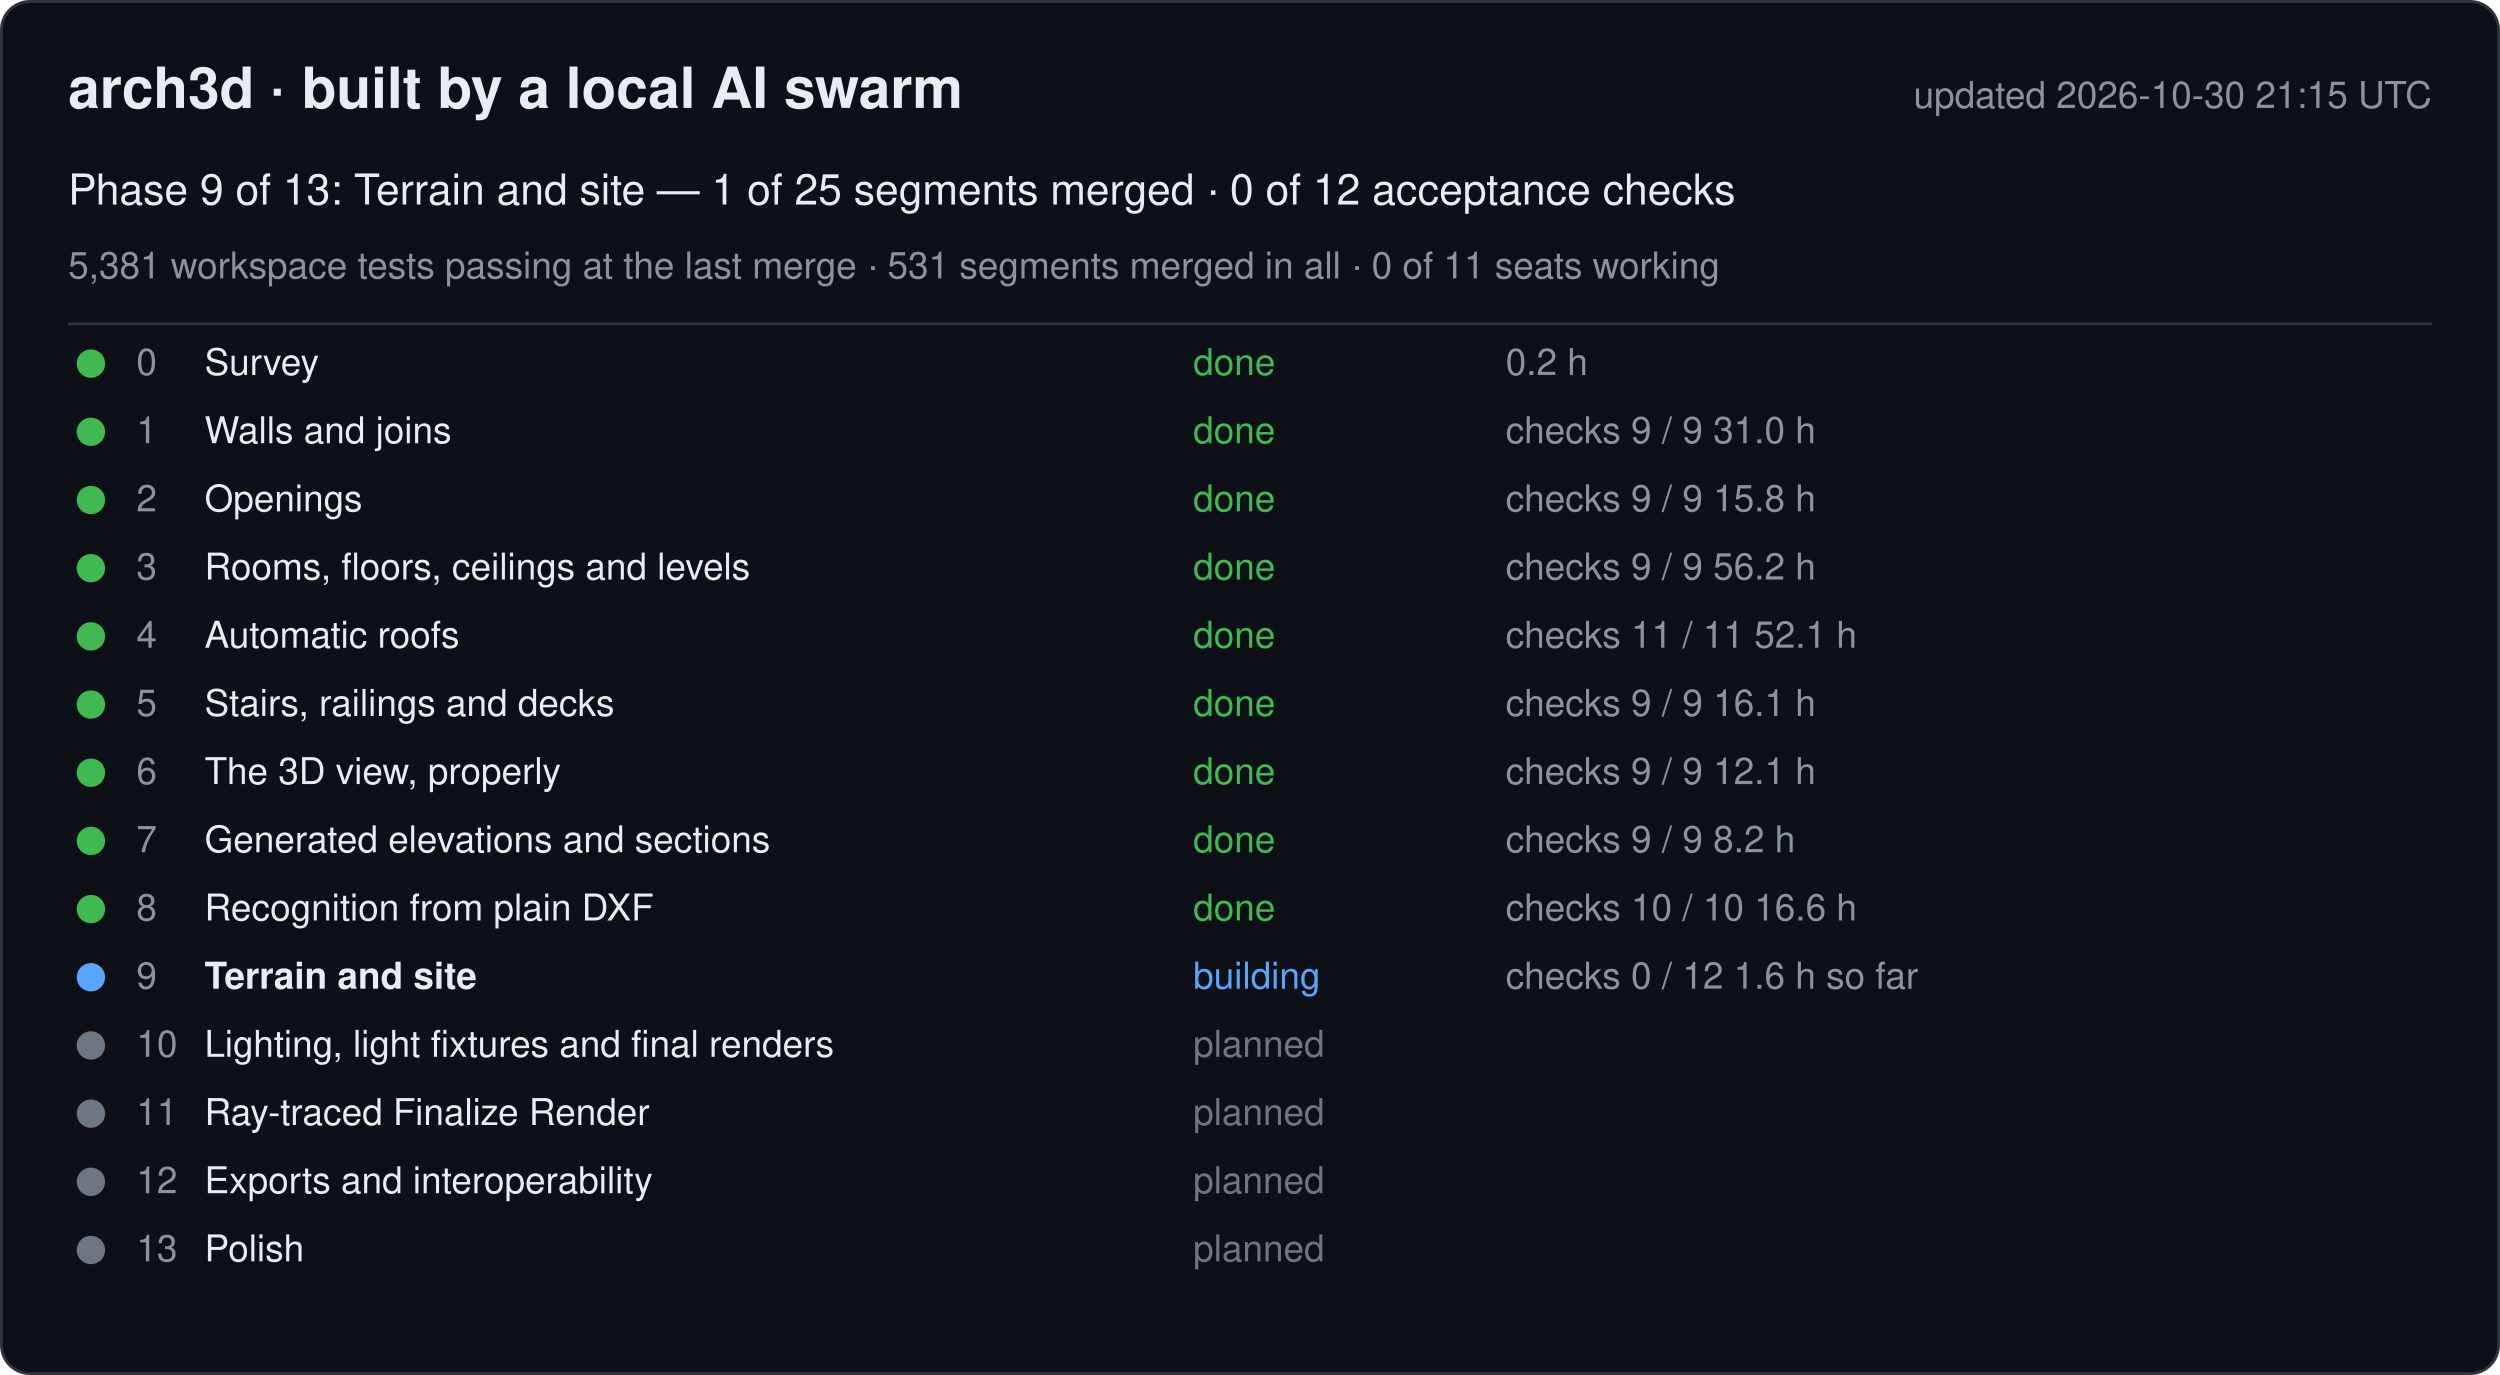
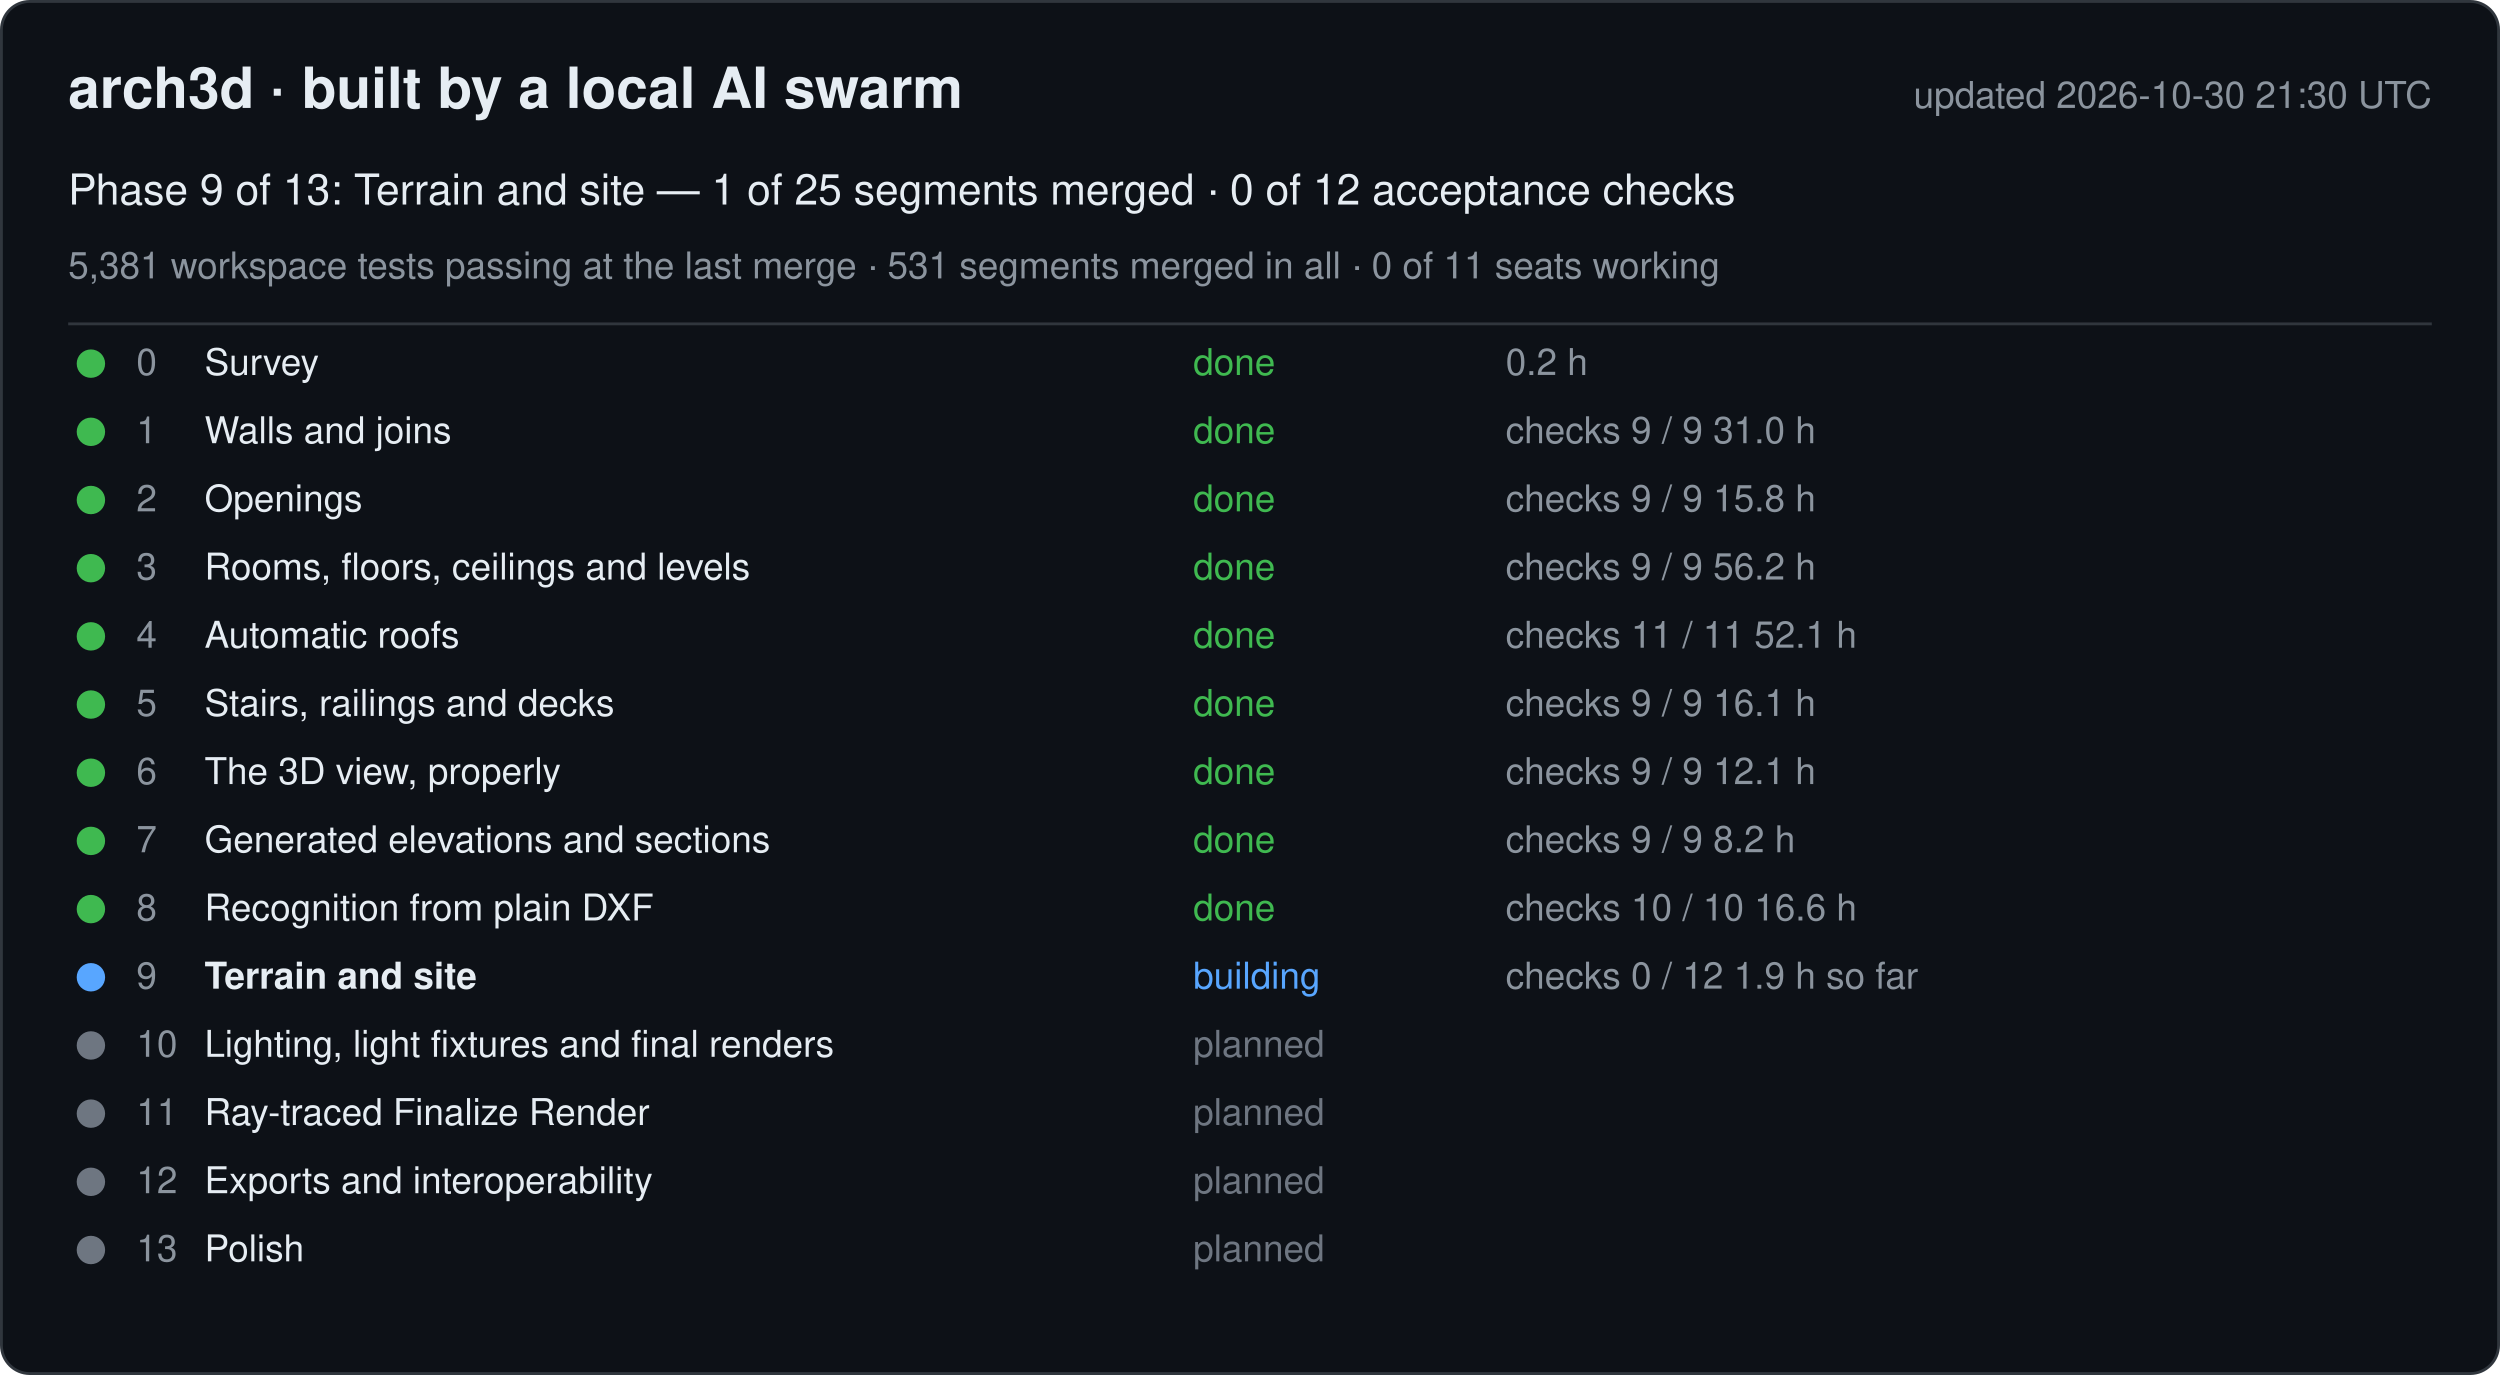
<svg xmlns="http://www.w3.org/2000/svg" width="880" height="484" viewBox="0 0 880 484" font-family="-apple-system, Segoe UI, Helvetica, Arial, sans-serif">
  <rect x="0.5" y="0.5" width="879" height="483" rx="10" fill="#0d1117" stroke="#30363d" />
  <text x="24" y="38" font-size="20" font-weight="600" fill="#e6edf3">arch3d · built by a local AI swarm</text>
-   <text x="856" y="38" font-size="13" fill="#8b949e" text-anchor="end">updated 2026-10-30 21:15 UTC</text>
+   <text x="856" y="38" font-size="13" fill="#8b949e" text-anchor="end">updated 2026-10-30 21:30 UTC</text>
  <text x="24" y="72" font-size="15" fill="#e6edf3">Phase 9 of 13: Terrain and site — 1 of 25 segments merged · 0 of 12 acceptance checks</text>
  <text x="24" y="98" font-size="13" fill="#8b949e">5,381 workspace tests passing at the last merge · 531 segments merged in all · 0 of 11 seats working</text>
  <line x1="24" y1="114" x2="856" y2="114" stroke="#30363d" />
  <g data-phase="0">
    <circle cx="32" cy="128" r="5" fill="#3fb950" />
    <text x="48" y="132" font-size="13" fill="#8b949e">0</text>
    <text x="72" y="132" font-size="13" fill="#e6edf3">Survey</text>
    <text x="420" y="132" font-size="13" fill="#3fb950">done</text>
    <text x="530" y="132" font-size="13" fill="#8b949e">0.2 h</text>
  </g>
  <g data-phase="1">
    <circle cx="32" cy="152" r="5" fill="#3fb950" />
    <text x="48" y="156" font-size="13" fill="#8b949e">1</text>
    <text x="72" y="156" font-size="13" fill="#e6edf3">Walls and joins</text>
    <text x="420" y="156" font-size="13" fill="#3fb950">done</text>
    <text x="530" y="156" font-size="13" fill="#8b949e">checks 9 / 9   31.0 h</text>
  </g>
  <g data-phase="2">
    <circle cx="32" cy="176" r="5" fill="#3fb950" />
    <text x="48" y="180" font-size="13" fill="#8b949e">2</text>
    <text x="72" y="180" font-size="13" fill="#e6edf3">Openings</text>
    <text x="420" y="180" font-size="13" fill="#3fb950">done</text>
    <text x="530" y="180" font-size="13" fill="#8b949e">checks 9 / 9   15.8 h</text>
  </g>
  <g data-phase="3">
    <circle cx="32" cy="200" r="5" fill="#3fb950" />
    <text x="48" y="204" font-size="13" fill="#8b949e">3</text>
    <text x="72" y="204" font-size="13" fill="#e6edf3">Rooms, floors, ceilings and levels</text>
    <text x="420" y="204" font-size="13" fill="#3fb950">done</text>
    <text x="530" y="204" font-size="13" fill="#8b949e">checks 9 / 9   56.2 h</text>
  </g>
  <g data-phase="4">
    <circle cx="32" cy="224" r="5" fill="#3fb950" />
    <text x="48" y="228" font-size="13" fill="#8b949e">4</text>
    <text x="72" y="228" font-size="13" fill="#e6edf3">Automatic roofs</text>
    <text x="420" y="228" font-size="13" fill="#3fb950">done</text>
    <text x="530" y="228" font-size="13" fill="#8b949e">checks 11 / 11   52.1 h</text>
  </g>
  <g data-phase="5">
    <circle cx="32" cy="248" r="5" fill="#3fb950" />
    <text x="48" y="252" font-size="13" fill="#8b949e">5</text>
    <text x="72" y="252" font-size="13" fill="#e6edf3">Stairs, railings and decks</text>
    <text x="420" y="252" font-size="13" fill="#3fb950">done</text>
    <text x="530" y="252" font-size="13" fill="#8b949e">checks 9 / 9   16.1 h</text>
  </g>
  <g data-phase="6">
    <circle cx="32" cy="272" r="5" fill="#3fb950" />
    <text x="48" y="276" font-size="13" fill="#8b949e">6</text>
    <text x="72" y="276" font-size="13" fill="#e6edf3">The 3D view, properly</text>
    <text x="420" y="276" font-size="13" fill="#3fb950">done</text>
    <text x="530" y="276" font-size="13" fill="#8b949e">checks 9 / 9   12.1 h</text>
  </g>
  <g data-phase="7">
    <circle cx="32" cy="296" r="5" fill="#3fb950" />
    <text x="48" y="300" font-size="13" fill="#8b949e">7</text>
    <text x="72" y="300" font-size="13" fill="#e6edf3">Generated elevations and sections</text>
    <text x="420" y="300" font-size="13" fill="#3fb950">done</text>
    <text x="530" y="300" font-size="13" fill="#8b949e">checks 9 / 9   8.2 h</text>
  </g>
  <g data-phase="8">
    <circle cx="32" cy="320" r="5" fill="#3fb950" />
    <text x="48" y="324" font-size="13" fill="#8b949e">8</text>
    <text x="72" y="324" font-size="13" fill="#e6edf3">Recognition from plain DXF</text>
    <text x="420" y="324" font-size="13" fill="#3fb950">done</text>
    <text x="530" y="324" font-size="13" fill="#8b949e">checks 10 / 10   16.6 h</text>
  </g>
  <g data-phase="9">
    <circle cx="32" cy="344" r="5" fill="#58a6ff" />
    <text x="48" y="348" font-size="13" fill="#8b949e">9</text>
    <text x="72" y="348" font-size="13" fill="#e6edf3" font-weight="600">Terrain and site</text>
    <text x="420" y="348" font-size="13" fill="#58a6ff">building</text>
-     <text x="530" y="348" font-size="13" fill="#8b949e">checks 0 / 12   1.6 h so far</text>
+     <text x="530" y="348" font-size="13" fill="#8b949e">checks 0 / 12   1.9 h so far</text>
  </g>
  <g data-phase="10">
    <circle cx="32" cy="368" r="5" fill="#6e7681" />
    <text x="48" y="372" font-size="13" fill="#8b949e">10</text>
    <text x="72" y="372" font-size="13" fill="#e6edf3">Lighting, light fixtures and final renders</text>
    <text x="420" y="372" font-size="13" fill="#6e7681">planned</text>
    <text x="530" y="372" font-size="13" fill="#8b949e" />
  </g>
  <g data-phase="11">
    <circle cx="32" cy="392" r="5" fill="#6e7681" />
    <text x="48" y="396" font-size="13" fill="#8b949e">11</text>
    <text x="72" y="396" font-size="13" fill="#e6edf3">Ray-traced Finalize Render</text>
    <text x="420" y="396" font-size="13" fill="#6e7681">planned</text>
    <text x="530" y="396" font-size="13" fill="#8b949e" />
  </g>
  <g data-phase="12">
    <circle cx="32" cy="416" r="5" fill="#6e7681" />
    <text x="48" y="420" font-size="13" fill="#8b949e">12</text>
    <text x="72" y="420" font-size="13" fill="#e6edf3">Exports and interoperability</text>
    <text x="420" y="420" font-size="13" fill="#6e7681">planned</text>
    <text x="530" y="420" font-size="13" fill="#8b949e" />
  </g>
  <g data-phase="13">
    <circle cx="32" cy="440" r="5" fill="#6e7681" />
    <text x="48" y="444" font-size="13" fill="#8b949e">13</text>
    <text x="72" y="444" font-size="13" fill="#e6edf3">Polish</text>
    <text x="420" y="444" font-size="13" fill="#6e7681">planned</text>
    <text x="530" y="444" font-size="13" fill="#8b949e" />
  </g>
</svg>
